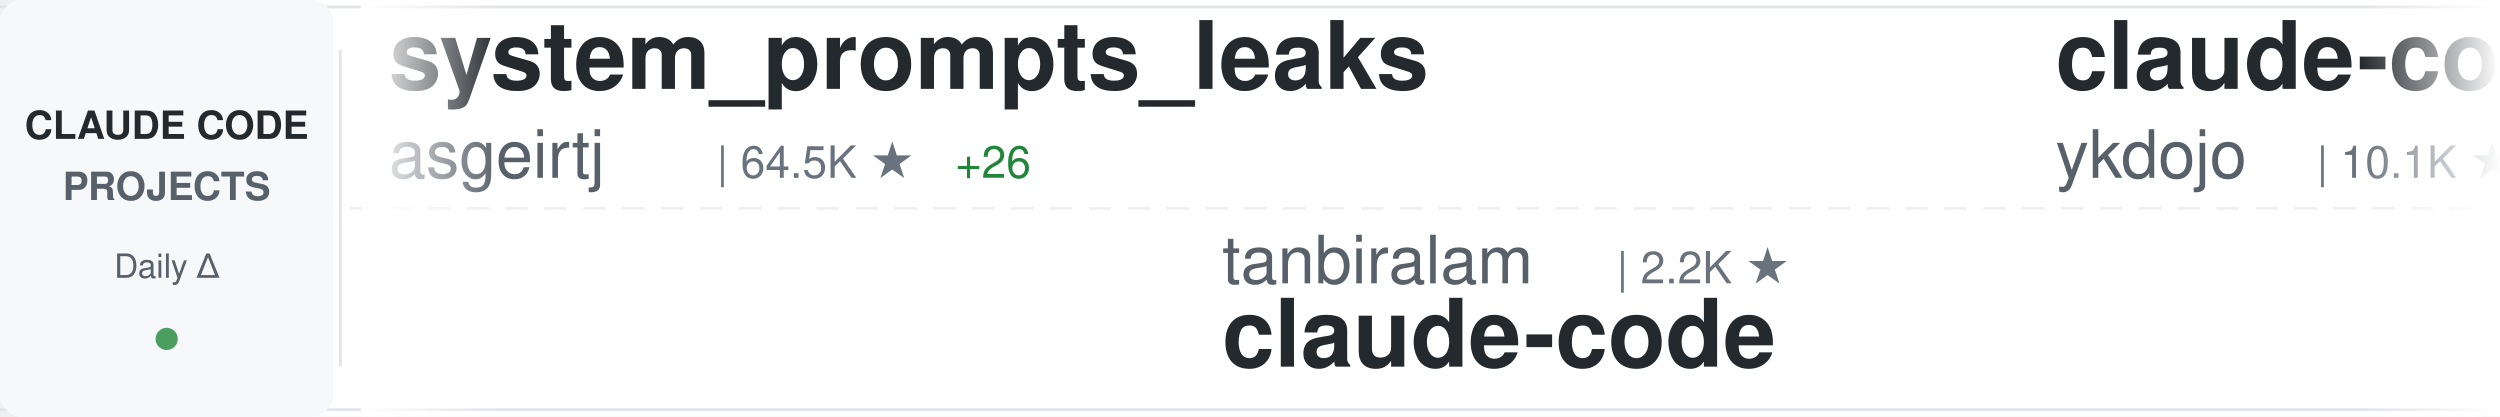
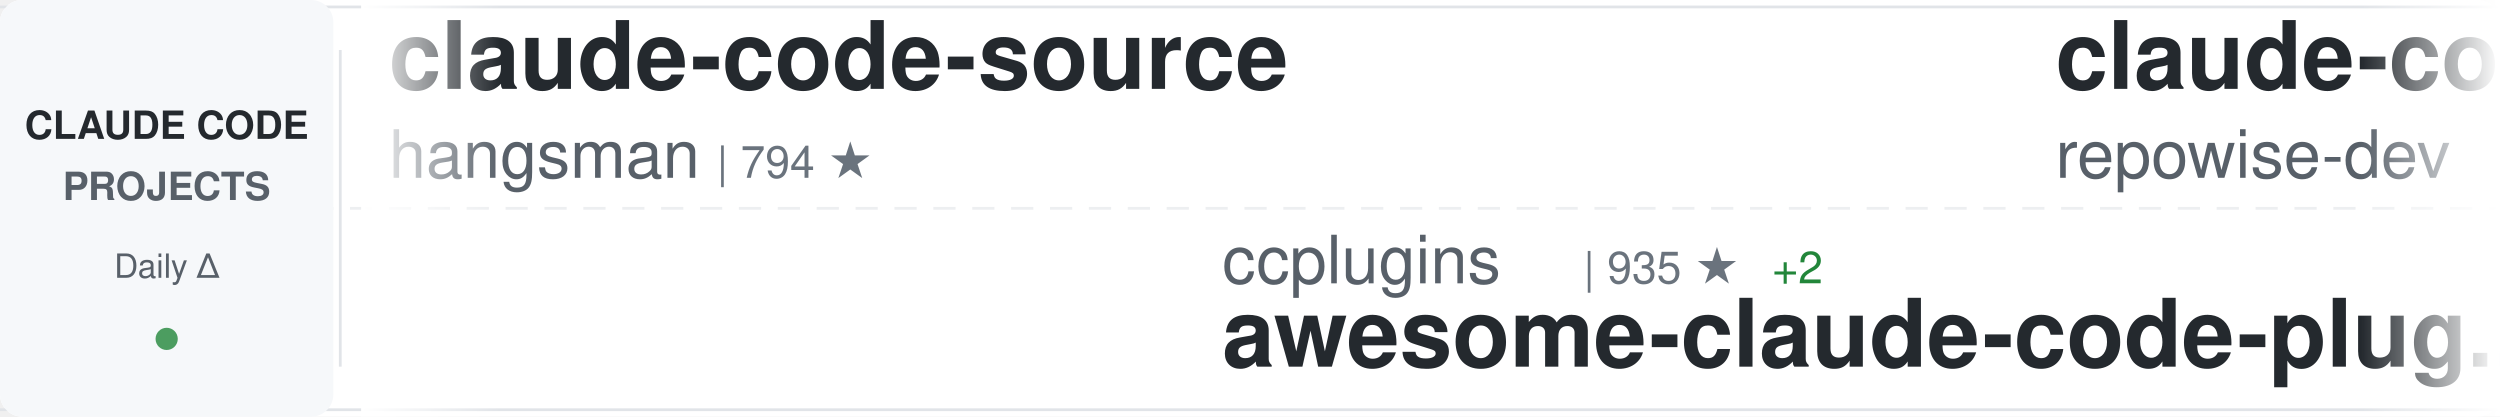
<svg xmlns="http://www.w3.org/2000/svg" width="900" height="150">
  <defs>
    <linearGradient id="awesomeLeftFade" x1="0%" y1="0%" x2="100%" y2="0%">
      <stop offset="0%" style="stop-color:#ffffff;stop-opacity:1" />
      <stop offset="100%" style="stop-color:#ffffff;stop-opacity:0" />
    </linearGradient>
    <linearGradient id="awesomeRightFade" x1="0%" y1="0%" x2="100%" y2="0%">
      <stop offset="0%" style="stop-color:#ffffff;stop-opacity:0" />
      <stop offset="100%" style="stop-color:#ffffff;stop-opacity:1" />
    </linearGradient>
  </defs>
  <rect width="900" height="150" fill="#ffffff" rx="8" />
  <rect x="0" y="2" width="900" height="1" fill="#e1e4e8" />
  <rect x="0" y="147" width="900" height="1" fill="#e1e4e8" />
  <line x1="0" y1="75" x2="900" y2="75" stroke="#e1e4e8" stroke-width="1" stroke-dasharray="8 6" opacity="0.6" />
  <rect x="0" y="0" width="120" height="150" fill="#f6f8fa" rx="8" />
  <text x="60" y="50" font-family="-apple-system, BlinkMacSystemFont, 'Segoe UI', Helvetica, Arial, sans-serif" font-size="14" font-weight="600" fill="#24292e" text-anchor="middle">CLAUDE CODE</text>
  <text x="60" y="72" font-family="-apple-system, BlinkMacSystemFont, 'Segoe UI', Helvetica, Arial, sans-serif" font-size="14" font-weight="600" fill="#586069" text-anchor="middle">PROJECTS</text>
  <text x="60" y="100" font-family="-apple-system, BlinkMacSystemFont, 'Segoe UI', Helvetica, Arial, sans-serif" font-size="12" font-weight="500" fill="#586069" text-anchor="middle">Daily Δ</text>
  <circle cx="60" cy="122" r="4" fill="#22863a" opacity="0.8" />
  <rect x="122" y="18" width="1" height="114" fill="#e1e4e8" />
  <clipPath id="awesomeTickerClip">
    <rect x="130" y="0" width="770" height="150" />
  </clipPath>
  <g clip-path="url(#awesomeTickerClip)">
    <g id="awesomeTickerItems">
      <animateTransform attributeName="transform" attributeType="XML" type="translate" from="0 0" to="-3000 0" dur="54s" repeatCount="indefinite" />
      <g transform="translate(0, 0)">
-         <text x="140" y="32" font-family="-apple-system, BlinkMacSystemFont, 'Segoe UI', Helvetica, Arial, sans-serif" font-size="34" font-weight="600" fill="#24292e">system_prompts_leaks</text>
-         <text x="140" y="64" font-family="-apple-system, BlinkMacSystemFont, 'Segoe UI', Helvetica, Arial, sans-serif" font-size="24" font-weight="400" fill="#586069">asgeirtj</text>
-         <text x="258" y="64" font-family="-apple-system, BlinkMacSystemFont, 'Segoe UI', Helvetica, Arial, sans-serif" font-size="16" font-weight="500" fill="#6a737d">| 64.5K ★</text>
-         <text x="344" y="64" font-family="-apple-system, BlinkMacSystemFont, 'Segoe UI', Helvetica, Arial, sans-serif" font-size="16" font-weight="500" fill="#22863a"> +26</text>
+         <text x="140" y="32" font-family="-apple-system, BlinkMacSystemFont, 'Segoe UI', Helvetica, Arial, sans-serif" font-size="34" font-weight="600" fill="#24292e">claude-code-source</text>
+         <text x="140" y="64" font-family="-apple-system, BlinkMacSystemFont, 'Segoe UI', Helvetica, Arial, sans-serif" font-size="24" font-weight="400" fill="#586069">hangsman</text>
+         <text x="258" y="64" font-family="-apple-system, BlinkMacSystemFont, 'Segoe UI', Helvetica, Arial, sans-serif" font-size="16" font-weight="500" fill="#6a737d">| 794 ★</text>
      </g>
      <g transform="translate(300, 0)">
-         <text x="140" y="102" font-family="-apple-system, BlinkMacSystemFont, 'Segoe UI', Helvetica, Arial, sans-serif" font-size="24" font-weight="400" fill="#586069">tanbiralam</text>
-         <text x="282" y="102" font-family="-apple-system, BlinkMacSystemFont, 'Segoe UI', Helvetica, Arial, sans-serif" font-size="16" font-weight="500" fill="#6a737d">| 2.2K ★</text>
+         <text x="140" y="102" font-family="-apple-system, BlinkMacSystemFont, 'Segoe UI', Helvetica, Arial, sans-serif" font-size="24" font-weight="400" fill="#586069">ccplugins</text>
+         <text x="270" y="102" font-family="-apple-system, BlinkMacSystemFont, 'Segoe UI', Helvetica, Arial, sans-serif" font-size="16" font-weight="500" fill="#6a737d">| 935 ★</text>
+         <text x="338" y="102" font-family="-apple-system, BlinkMacSystemFont, 'Segoe UI', Helvetica, Arial, sans-serif" font-size="16" font-weight="500" fill="#22863a"> +2</text>
+         <text x="140" y="132" font-family="-apple-system, BlinkMacSystemFont, 'Segoe UI', Helvetica, Arial, sans-serif" font-size="34" font-weight="600" fill="#24292e">awesome-claude-code-plug...</text>
+       </g>
+       <g transform="translate(600, 0)">
+         <text x="140" y="32" font-family="-apple-system, BlinkMacSystemFont, 'Segoe UI', Helvetica, Arial, sans-serif" font-size="34" font-weight="600" fill="#24292e">claude-code-prompts</text>
+         <text x="140" y="64" font-family="-apple-system, BlinkMacSystemFont, 'Segoe UI', Helvetica, Arial, sans-serif" font-size="24" font-weight="400" fill="#586069">repowise-dev</text>
+         <text x="306" y="64" font-family="-apple-system, BlinkMacSystemFont, 'Segoe UI', Helvetica, Arial, sans-serif" font-size="16" font-weight="500" fill="#6a737d">| 1.2K ★</text>
+       </g>
+       <g transform="translate(900, 0)">
+         <text x="140" y="102" font-family="-apple-system, BlinkMacSystemFont, 'Segoe UI', Helvetica, Arial, sans-serif" font-size="24" font-weight="400" fill="#586069">anthropics</text>
+         <text x="282" y="102" font-family="-apple-system, BlinkMacSystemFont, 'Segoe UI', Helvetica, Arial, sans-serif" font-size="16" font-weight="500" fill="#6a737d">| 144.6K ★</text>
+         <text x="377" y="102" font-family="-apple-system, BlinkMacSystemFont, 'Segoe UI', Helvetica, Arial, sans-serif" font-size="16" font-weight="500" fill="#22863a"> +30</text>
        <text x="140" y="132" font-family="-apple-system, BlinkMacSystemFont, 'Segoe UI', Helvetica, Arial, sans-serif" font-size="34" font-weight="600" fill="#24292e">claude-code</text>
      </g>
-       <g transform="translate(600, 0)">
-         <text x="140" y="32" font-family="-apple-system, BlinkMacSystemFont, 'Segoe UI', Helvetica, Arial, sans-serif" font-size="34" font-weight="600" fill="#24292e">claude-code-tips</text>
-         <text x="140" y="64" font-family="-apple-system, BlinkMacSystemFont, 'Segoe UI', Helvetica, Arial, sans-serif" font-size="24" font-weight="400" fill="#586069">ykdojo</text>
-         <text x="234" y="64" font-family="-apple-system, BlinkMacSystemFont, 'Segoe UI', Helvetica, Arial, sans-serif" font-size="16" font-weight="500" fill="#6a737d">| 10.1K ★</text>
-         <text x="320" y="64" font-family="-apple-system, BlinkMacSystemFont, 'Segoe UI', Helvetica, Arial, sans-serif" font-size="16" font-weight="500" fill="#22863a"> +3</text>
-       </g>
-       <g transform="translate(900, 0)">
-         <text x="140" y="102" font-family="-apple-system, BlinkMacSystemFont, 'Segoe UI', Helvetica, Arial, sans-serif" font-size="24" font-weight="400" fill="#586069">KPR111</text>
-         <text x="234" y="102" font-family="-apple-system, BlinkMacSystemFont, 'Segoe UI', Helvetica, Arial, sans-serif" font-size="16" font-weight="500" fill="#6a737d">| 18 ★</text>
-         <text x="140" y="132" font-family="-apple-system, BlinkMacSystemFont, 'Segoe UI', Helvetica, Arial, sans-serif" font-size="34" font-weight="600" fill="#24292e">Claude-Code</text>
-       </g>
      <g transform="translate(1200, 0)">
-         <text x="140" y="32" font-family="-apple-system, BlinkMacSystemFont, 'Segoe UI', Helvetica, Arial, sans-serif" font-size="34" font-weight="600" fill="#24292e">claude-code-rust</text>
-         <text x="140" y="64" font-family="-apple-system, BlinkMacSystemFont, 'Segoe UI', Helvetica, Arial, sans-serif" font-size="24" font-weight="400" fill="#586069">lorryjovens-hub</text>
-         <text x="342" y="64" font-family="-apple-system, BlinkMacSystemFont, 'Segoe UI', Helvetica, Arial, sans-serif" font-size="16" font-weight="500" fill="#6a737d">| 1.7K ★</text>
+         <text x="140" y="32" font-family="-apple-system, BlinkMacSystemFont, 'Segoe UI', Helvetica, Arial, sans-serif" font-size="34" font-weight="600" fill="#24292e">claude-code-rev</text>
+         <text x="140" y="64" font-family="-apple-system, BlinkMacSystemFont, 'Segoe UI', Helvetica, Arial, sans-serif" font-size="24" font-weight="400" fill="#586069">oboard</text>
+         <text x="234" y="64" font-family="-apple-system, BlinkMacSystemFont, 'Segoe UI', Helvetica, Arial, sans-serif" font-size="16" font-weight="500" fill="#6a737d">| 3.3K ★</text>
      </g>
      <g transform="translate(1500, 0)">
-         <text x="140" y="102" font-family="-apple-system, BlinkMacSystemFont, 'Segoe UI', Helvetica, Arial, sans-serif" font-size="24" font-weight="400" fill="#586069">AprilNEA</text>
-         <text x="258" y="102" font-family="-apple-system, BlinkMacSystemFont, 'Segoe UI', Helvetica, Arial, sans-serif" font-size="16" font-weight="500" fill="#6a737d">| 391 ★</text>
-         <text x="140" y="132" font-family="-apple-system, BlinkMacSystemFont, 'Segoe UI', Helvetica, Arial, sans-serif" font-size="34" font-weight="600" fill="#24292e">claude-code-source</text>
+         <text x="140" y="102" font-family="-apple-system, BlinkMacSystemFont, 'Segoe UI', Helvetica, Arial, sans-serif" font-size="24" font-weight="400" fill="#586069">isboyjc</text>
+         <text x="246" y="102" font-family="-apple-system, BlinkMacSystemFont, 'Segoe UI', Helvetica, Arial, sans-serif" font-size="16" font-weight="500" fill="#6a737d">| 162 ★</text>
+         <text x="140" y="132" font-family="-apple-system, BlinkMacSystemFont, 'Segoe UI', Helvetica, Arial, sans-serif" font-size="34" font-weight="600" fill="#24292e">claude-code</text>
      </g>
      <g transform="translate(1800, 0)">
        <text x="140" y="32" font-family="-apple-system, BlinkMacSystemFont, 'Segoe UI', Helvetica, Arial, sans-serif" font-size="34" font-weight="600" fill="#24292e">claude-code</text>
-         <text x="140" y="64" font-family="-apple-system, BlinkMacSystemFont, 'Segoe UI', Helvetica, Arial, sans-serif" font-size="24" font-weight="400" fill="#586069">ochamber</text>
-         <text x="258" y="64" font-family="-apple-system, BlinkMacSystemFont, 'Segoe UI', Helvetica, Arial, sans-serif" font-size="16" font-weight="500" fill="#6a737d">| 1 ★</text>
+         <text x="140" y="64" font-family="-apple-system, BlinkMacSystemFont, 'Segoe UI', Helvetica, Arial, sans-serif" font-size="24" font-weight="400" fill="#586069">Onewon</text>
+         <text x="234" y="64" font-family="-apple-system, BlinkMacSystemFont, 'Segoe UI', Helvetica, Arial, sans-serif" font-size="16" font-weight="500" fill="#6a737d">| 181 ★</text>
      </g>
      <g transform="translate(2100, 0)">
-         <text x="140" y="102" font-family="-apple-system, BlinkMacSystemFont, 'Segoe UI', Helvetica, Arial, sans-serif" font-size="24" font-weight="400" fill="#586069">pengchengneo</text>
-         <text x="306" y="102" font-family="-apple-system, BlinkMacSystemFont, 'Segoe UI', Helvetica, Arial, sans-serif" font-size="16" font-weight="500" fill="#6a737d">| 1.8K ★</text>
-         <text x="140" y="132" font-family="-apple-system, BlinkMacSystemFont, 'Segoe UI', Helvetica, Arial, sans-serif" font-size="34" font-weight="600" fill="#24292e">Claude-Code</text>
+         <text x="140" y="102" font-family="-apple-system, BlinkMacSystemFont, 'Segoe UI', Helvetica, Arial, sans-serif" font-size="24" font-weight="400" fill="#586069">frankbria</text>
+         <text x="270" y="102" font-family="-apple-system, BlinkMacSystemFont, 'Segoe UI', Helvetica, Arial, sans-serif" font-size="16" font-weight="500" fill="#6a737d">| 9.6K ★</text>
+         <text x="140" y="132" font-family="-apple-system, BlinkMacSystemFont, 'Segoe UI', Helvetica, Arial, sans-serif" font-size="34" font-weight="600" fill="#24292e">ralph-claude-code</text>
      </g>
      <g transform="translate(2400, 0)">
-         <text x="140" y="32" font-family="-apple-system, BlinkMacSystemFont, 'Segoe UI', Helvetica, Arial, sans-serif" font-size="34" font-weight="600" fill="#24292e">claude-code-base-action</text>
-         <text x="140" y="64" font-family="-apple-system, BlinkMacSystemFont, 'Segoe UI', Helvetica, Arial, sans-serif" font-size="24" font-weight="400" fill="#586069">anthropics</text>
-         <text x="282" y="64" font-family="-apple-system, BlinkMacSystemFont, 'Segoe UI', Helvetica, Arial, sans-serif" font-size="16" font-weight="500" fill="#6a737d">| 974 ★</text>
-         <text x="350" y="64" font-family="-apple-system, BlinkMacSystemFont, 'Segoe UI', Helvetica, Arial, sans-serif" font-size="16" font-weight="500" fill="#22863a"> +1</text>
+         <text x="140" y="32" font-family="-apple-system, BlinkMacSystemFont, 'Segoe UI', Helvetica, Arial, sans-serif" font-size="34" font-weight="600" fill="#24292e">Open-ClaudeCode</text>
+         <text x="140" y="64" font-family="-apple-system, BlinkMacSystemFont, 'Segoe UI', Helvetica, Arial, sans-serif" font-size="24" font-weight="400" fill="#586069">LING71671</text>
+         <text x="270" y="64" font-family="-apple-system, BlinkMacSystemFont, 'Segoe UI', Helvetica, Arial, sans-serif" font-size="16" font-weight="500" fill="#6a737d">| 948 ★</text>
      </g>
      <g transform="translate(2700, 0)">
-         <text x="140" y="102" font-family="-apple-system, BlinkMacSystemFont, 'Segoe UI', Helvetica, Arial, sans-serif" font-size="24" font-weight="400" fill="#586069">Pimzino</text>
-         <text x="246" y="102" font-family="-apple-system, BlinkMacSystemFont, 'Segoe UI', Helvetica, Arial, sans-serif" font-size="16" font-weight="500" fill="#6a737d">| 3.9K ★</text>
-         <text x="140" y="132" font-family="-apple-system, BlinkMacSystemFont, 'Segoe UI', Helvetica, Arial, sans-serif" font-size="34" font-weight="600" fill="#24292e">claude-code-spec-workflo...</text>
+         <text x="140" y="102" font-family="-apple-system, BlinkMacSystemFont, 'Segoe UI', Helvetica, Arial, sans-serif" font-size="24" font-weight="400" fill="#586069">krusemediallc</text>
+         <text x="318" y="102" font-family="-apple-system, BlinkMacSystemFont, 'Segoe UI', Helvetica, Arial, sans-serif" font-size="16" font-weight="500" fill="#6a737d">| 1.5K ★</text>
+         <text x="140" y="132" font-family="-apple-system, BlinkMacSystemFont, 'Segoe UI', Helvetica, Arial, sans-serif" font-size="34" font-weight="600" fill="#24292e">arcads-claude-code</text>
      </g>
      <g transform="translate(3000, 0)">
-         <text x="140" y="32" font-family="-apple-system, BlinkMacSystemFont, 'Segoe UI', Helvetica, Arial, sans-serif" font-size="34" font-weight="600" fill="#24292e">system_prompts_leaks</text>
-         <text x="140" y="64" font-family="-apple-system, BlinkMacSystemFont, 'Segoe UI', Helvetica, Arial, sans-serif" font-size="24" font-weight="400" fill="#586069">asgeirtj</text>
-         <text x="258" y="64" font-family="-apple-system, BlinkMacSystemFont, 'Segoe UI', Helvetica, Arial, sans-serif" font-size="16" font-weight="500" fill="#6a737d">| 64.5K ★</text>
-         <text x="344" y="64" font-family="-apple-system, BlinkMacSystemFont, 'Segoe UI', Helvetica, Arial, sans-serif" font-size="16" font-weight="500" fill="#22863a"> +26</text>
+         <text x="140" y="32" font-family="-apple-system, BlinkMacSystemFont, 'Segoe UI', Helvetica, Arial, sans-serif" font-size="34" font-weight="600" fill="#24292e">claude-code-source</text>
+         <text x="140" y="64" font-family="-apple-system, BlinkMacSystemFont, 'Segoe UI', Helvetica, Arial, sans-serif" font-size="24" font-weight="400" fill="#586069">hangsman</text>
+         <text x="258" y="64" font-family="-apple-system, BlinkMacSystemFont, 'Segoe UI', Helvetica, Arial, sans-serif" font-size="16" font-weight="500" fill="#6a737d">| 794 ★</text>
      </g>
      <g transform="translate(3300, 0)">
-         <text x="140" y="102" font-family="-apple-system, BlinkMacSystemFont, 'Segoe UI', Helvetica, Arial, sans-serif" font-size="24" font-weight="400" fill="#586069">tanbiralam</text>
-         <text x="282" y="102" font-family="-apple-system, BlinkMacSystemFont, 'Segoe UI', Helvetica, Arial, sans-serif" font-size="16" font-weight="500" fill="#6a737d">| 2.2K ★</text>
-         <text x="140" y="132" font-family="-apple-system, BlinkMacSystemFont, 'Segoe UI', Helvetica, Arial, sans-serif" font-size="34" font-weight="600" fill="#24292e">claude-code</text>
+         <text x="140" y="102" font-family="-apple-system, BlinkMacSystemFont, 'Segoe UI', Helvetica, Arial, sans-serif" font-size="24" font-weight="400" fill="#586069">ccplugins</text>
+         <text x="270" y="102" font-family="-apple-system, BlinkMacSystemFont, 'Segoe UI', Helvetica, Arial, sans-serif" font-size="16" font-weight="500" fill="#6a737d">| 935 ★</text>
+         <text x="338" y="102" font-family="-apple-system, BlinkMacSystemFont, 'Segoe UI', Helvetica, Arial, sans-serif" font-size="16" font-weight="500" fill="#22863a"> +2</text>
+         <text x="140" y="132" font-family="-apple-system, BlinkMacSystemFont, 'Segoe UI', Helvetica, Arial, sans-serif" font-size="34" font-weight="600" fill="#24292e">awesome-claude-code-plug...</text>
      </g>
      <g transform="translate(3600, 0)">
-         <text x="140" y="32" font-family="-apple-system, BlinkMacSystemFont, 'Segoe UI', Helvetica, Arial, sans-serif" font-size="34" font-weight="600" fill="#24292e">claude-code-tips</text>
-         <text x="140" y="64" font-family="-apple-system, BlinkMacSystemFont, 'Segoe UI', Helvetica, Arial, sans-serif" font-size="24" font-weight="400" fill="#586069">ykdojo</text>
-         <text x="234" y="64" font-family="-apple-system, BlinkMacSystemFont, 'Segoe UI', Helvetica, Arial, sans-serif" font-size="16" font-weight="500" fill="#6a737d">| 10.1K ★</text>
-         <text x="320" y="64" font-family="-apple-system, BlinkMacSystemFont, 'Segoe UI', Helvetica, Arial, sans-serif" font-size="16" font-weight="500" fill="#22863a"> +3</text>
+         <text x="140" y="32" font-family="-apple-system, BlinkMacSystemFont, 'Segoe UI', Helvetica, Arial, sans-serif" font-size="34" font-weight="600" fill="#24292e">claude-code-prompts</text>
+         <text x="140" y="64" font-family="-apple-system, BlinkMacSystemFont, 'Segoe UI', Helvetica, Arial, sans-serif" font-size="24" font-weight="400" fill="#586069">repowise-dev</text>
+         <text x="306" y="64" font-family="-apple-system, BlinkMacSystemFont, 'Segoe UI', Helvetica, Arial, sans-serif" font-size="16" font-weight="500" fill="#6a737d">| 1.2K ★</text>
      </g>
      <g transform="translate(3900, 0)">
-         <text x="140" y="102" font-family="-apple-system, BlinkMacSystemFont, 'Segoe UI', Helvetica, Arial, sans-serif" font-size="24" font-weight="400" fill="#586069">KPR111</text>
-         <text x="234" y="102" font-family="-apple-system, BlinkMacSystemFont, 'Segoe UI', Helvetica, Arial, sans-serif" font-size="16" font-weight="500" fill="#6a737d">| 18 ★</text>
-         <text x="140" y="132" font-family="-apple-system, BlinkMacSystemFont, 'Segoe UI', Helvetica, Arial, sans-serif" font-size="34" font-weight="600" fill="#24292e">Claude-Code</text>
+         <text x="140" y="102" font-family="-apple-system, BlinkMacSystemFont, 'Segoe UI', Helvetica, Arial, sans-serif" font-size="24" font-weight="400" fill="#586069">anthropics</text>
+         <text x="282" y="102" font-family="-apple-system, BlinkMacSystemFont, 'Segoe UI', Helvetica, Arial, sans-serif" font-size="16" font-weight="500" fill="#6a737d">| 144.6K ★</text>
+         <text x="377" y="102" font-family="-apple-system, BlinkMacSystemFont, 'Segoe UI', Helvetica, Arial, sans-serif" font-size="16" font-weight="500" fill="#22863a"> +30</text>
+         <text x="140" y="132" font-family="-apple-system, BlinkMacSystemFont, 'Segoe UI', Helvetica, Arial, sans-serif" font-size="34" font-weight="600" fill="#24292e">claude-code</text>
      </g>
    </g>
  </g>
  <rect x="130" y="0" width="50" height="150" fill="url(#awesomeLeftFade)" />
  <rect x="850" y="0" width="50" height="150" fill="url(#awesomeRightFade)" />
</svg>
